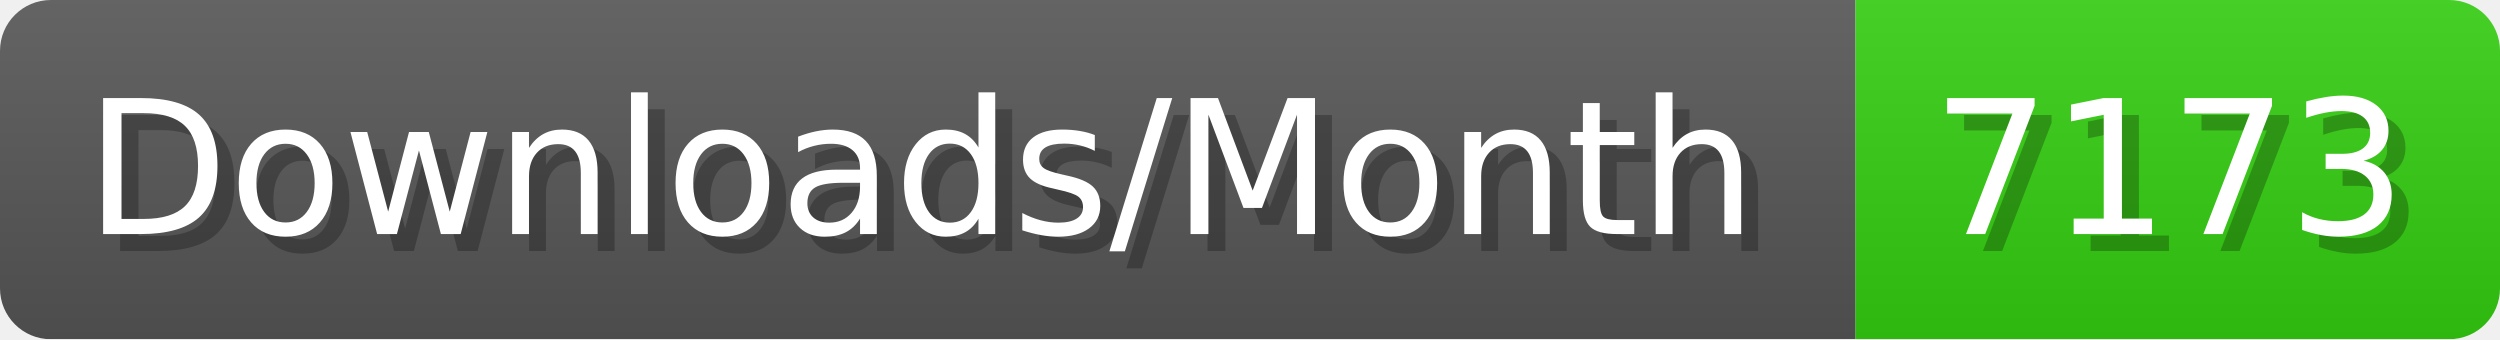
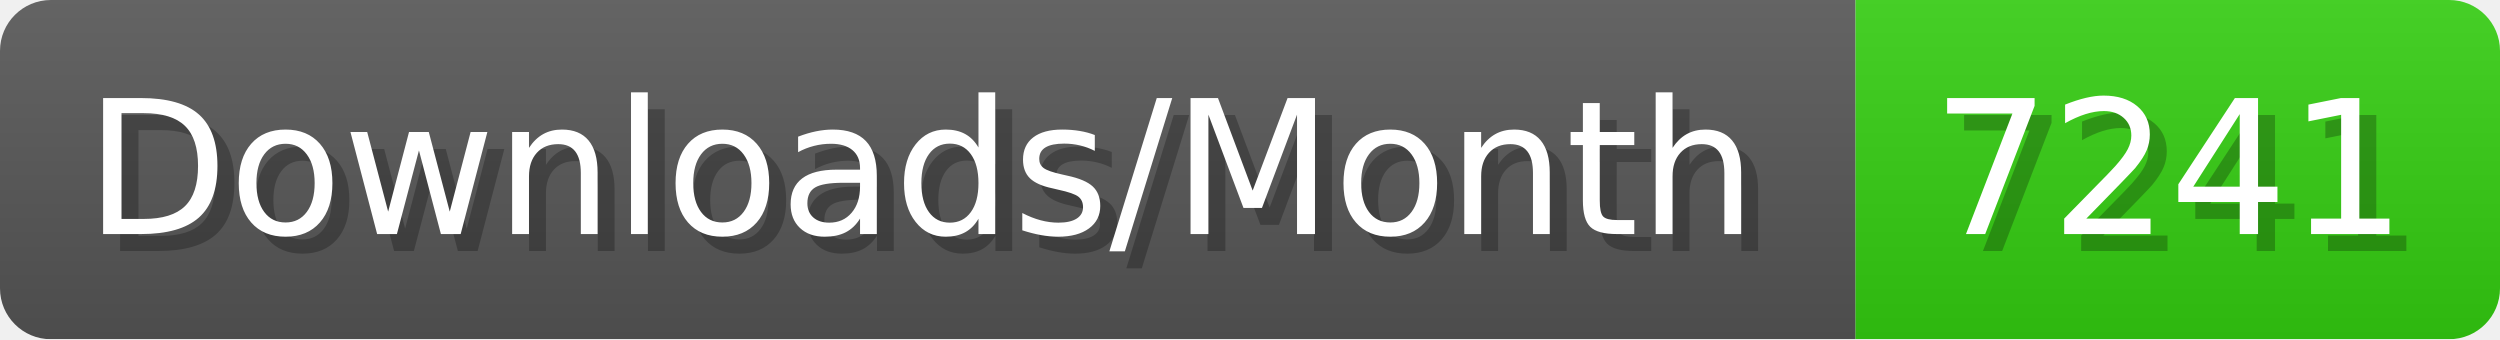
- <svg xmlns="http://www.w3.org/2000/svg" width="147.4" height="20" viewBox="0 0 1474 200" role="img" aria-label="Downloads/Month: 7173">
+ <svg xmlns="http://www.w3.org/2000/svg" width="147.4" height="20" viewBox="0 0 1474 200" role="img" aria-label="Downloads/Month: 7241">
  <linearGradient id="YlXUI" x2="0" y2="100%">
    <stop offset="0" stop-opacity=".1" stop-color="#EEE" />
    <stop offset="1" stop-opacity=".1" />
  </linearGradient>
  <mask id="JHhop">
    <rect width="1474" height="200" rx="30" fill="#FFF" />
  </mask>
  <g mask="url(#JHhop)">
    <rect width="1094" height="200" fill="#555" />
    <rect width="380" height="200" fill="#3C1" x="1094" />
    <rect width="1474" height="200" fill="url(#YlXUI)" />
  </g>
  <g aria-hidden="true" fill="#fff" text-anchor="start" font-family="Verdana,DejaVu Sans,sans-serif" font-size="110">
    <text x="60" y="148" textLength="994" fill="#000" opacity="0.25">Downloads/Month</text>
    <text x="50" y="138" textLength="994">Downloads/Month</text>
-     <text x="1149" y="148" textLength="280" fill="#000" opacity="0.25">7173</text>
-     <text x="1139" y="138" textLength="280">7173</text>
+     <text x="1149" y="148" textLength="280" fill="#000" opacity="0.25">7241</text>
+     <text x="1139" y="138" textLength="280">7241</text>
  </g>
</svg>
